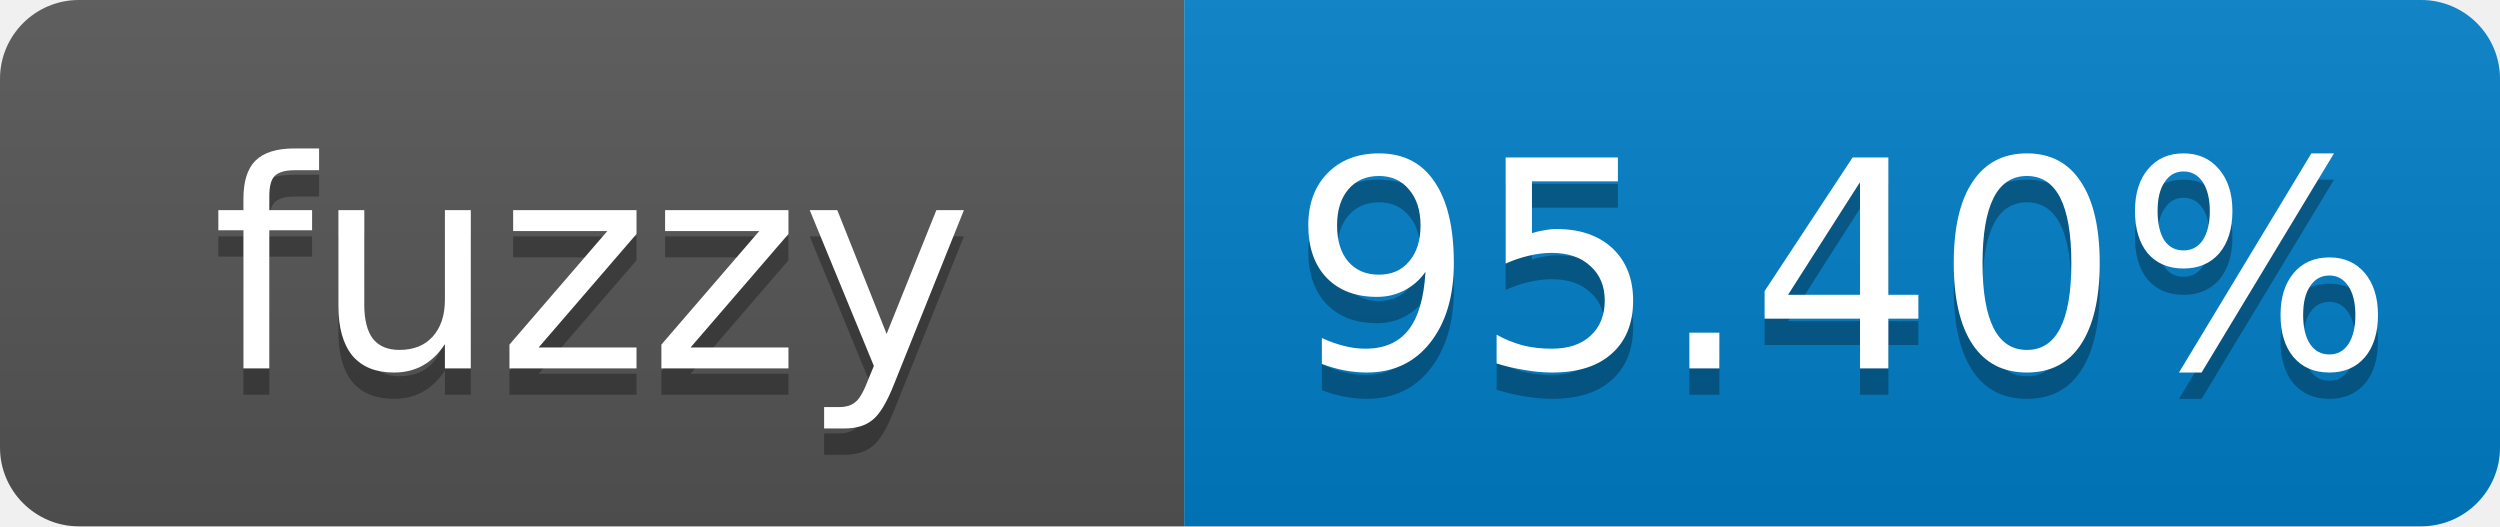
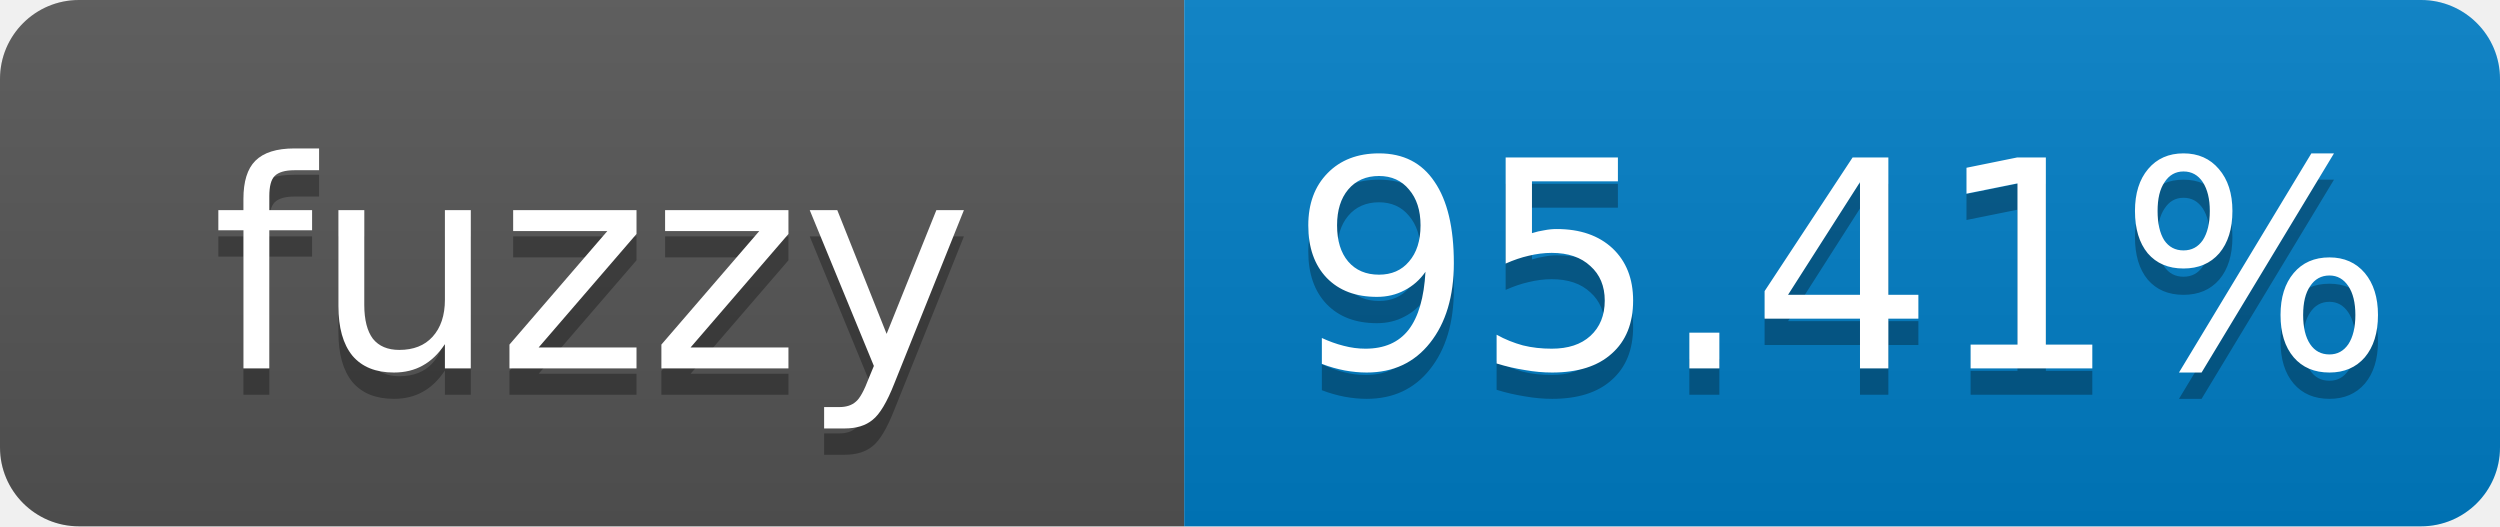
- <svg xmlns="http://www.w3.org/2000/svg" width="95" height="20" role="img" aria-label="fuzzy: 95.40%">
+ <svg xmlns="http://www.w3.org/2000/svg" width="95" height="20" role="img" aria-label="fuzzy: 95.41%">
  <linearGradient id="s" x2="0" y2="100%">
    <stop offset="0" stop-color="#bbb" stop-opacity=".1" />
    <stop offset="1" stop-opacity=".1" />
  </linearGradient>
  <clipPath id="r">
    <rect width="95" height="20" rx="3" fill="#fff" />
  </clipPath>
  <g clip-path="url(#r)">
    <rect width="45" height="20" fill="#555" />
    <rect x="45" width="50" height="20" fill="#007ec6" />
    <rect width="95" height="20" fill="url(#s)" />
  </g>
  <g fill="#fff" text-anchor="middle" font-family="Verdana,Geneva,DejaVu Sans,sans-serif" font-size="11">
    <text x="22.5" y="15" fill="#010101" fill-opacity=".3">fuzzy</text>
    <text x="22.5" y="14">fuzzy</text>
-     <text x="70" y="15" fill="#010101" fill-opacity=".3">95.40%</text>
-     <text x="70" y="14">95.40%</text>
+     <text x="70" y="15" fill="#010101" fill-opacity=".3">95.41%</text>
+     <text x="70" y="14">95.41%</text>
  </g>
</svg>
